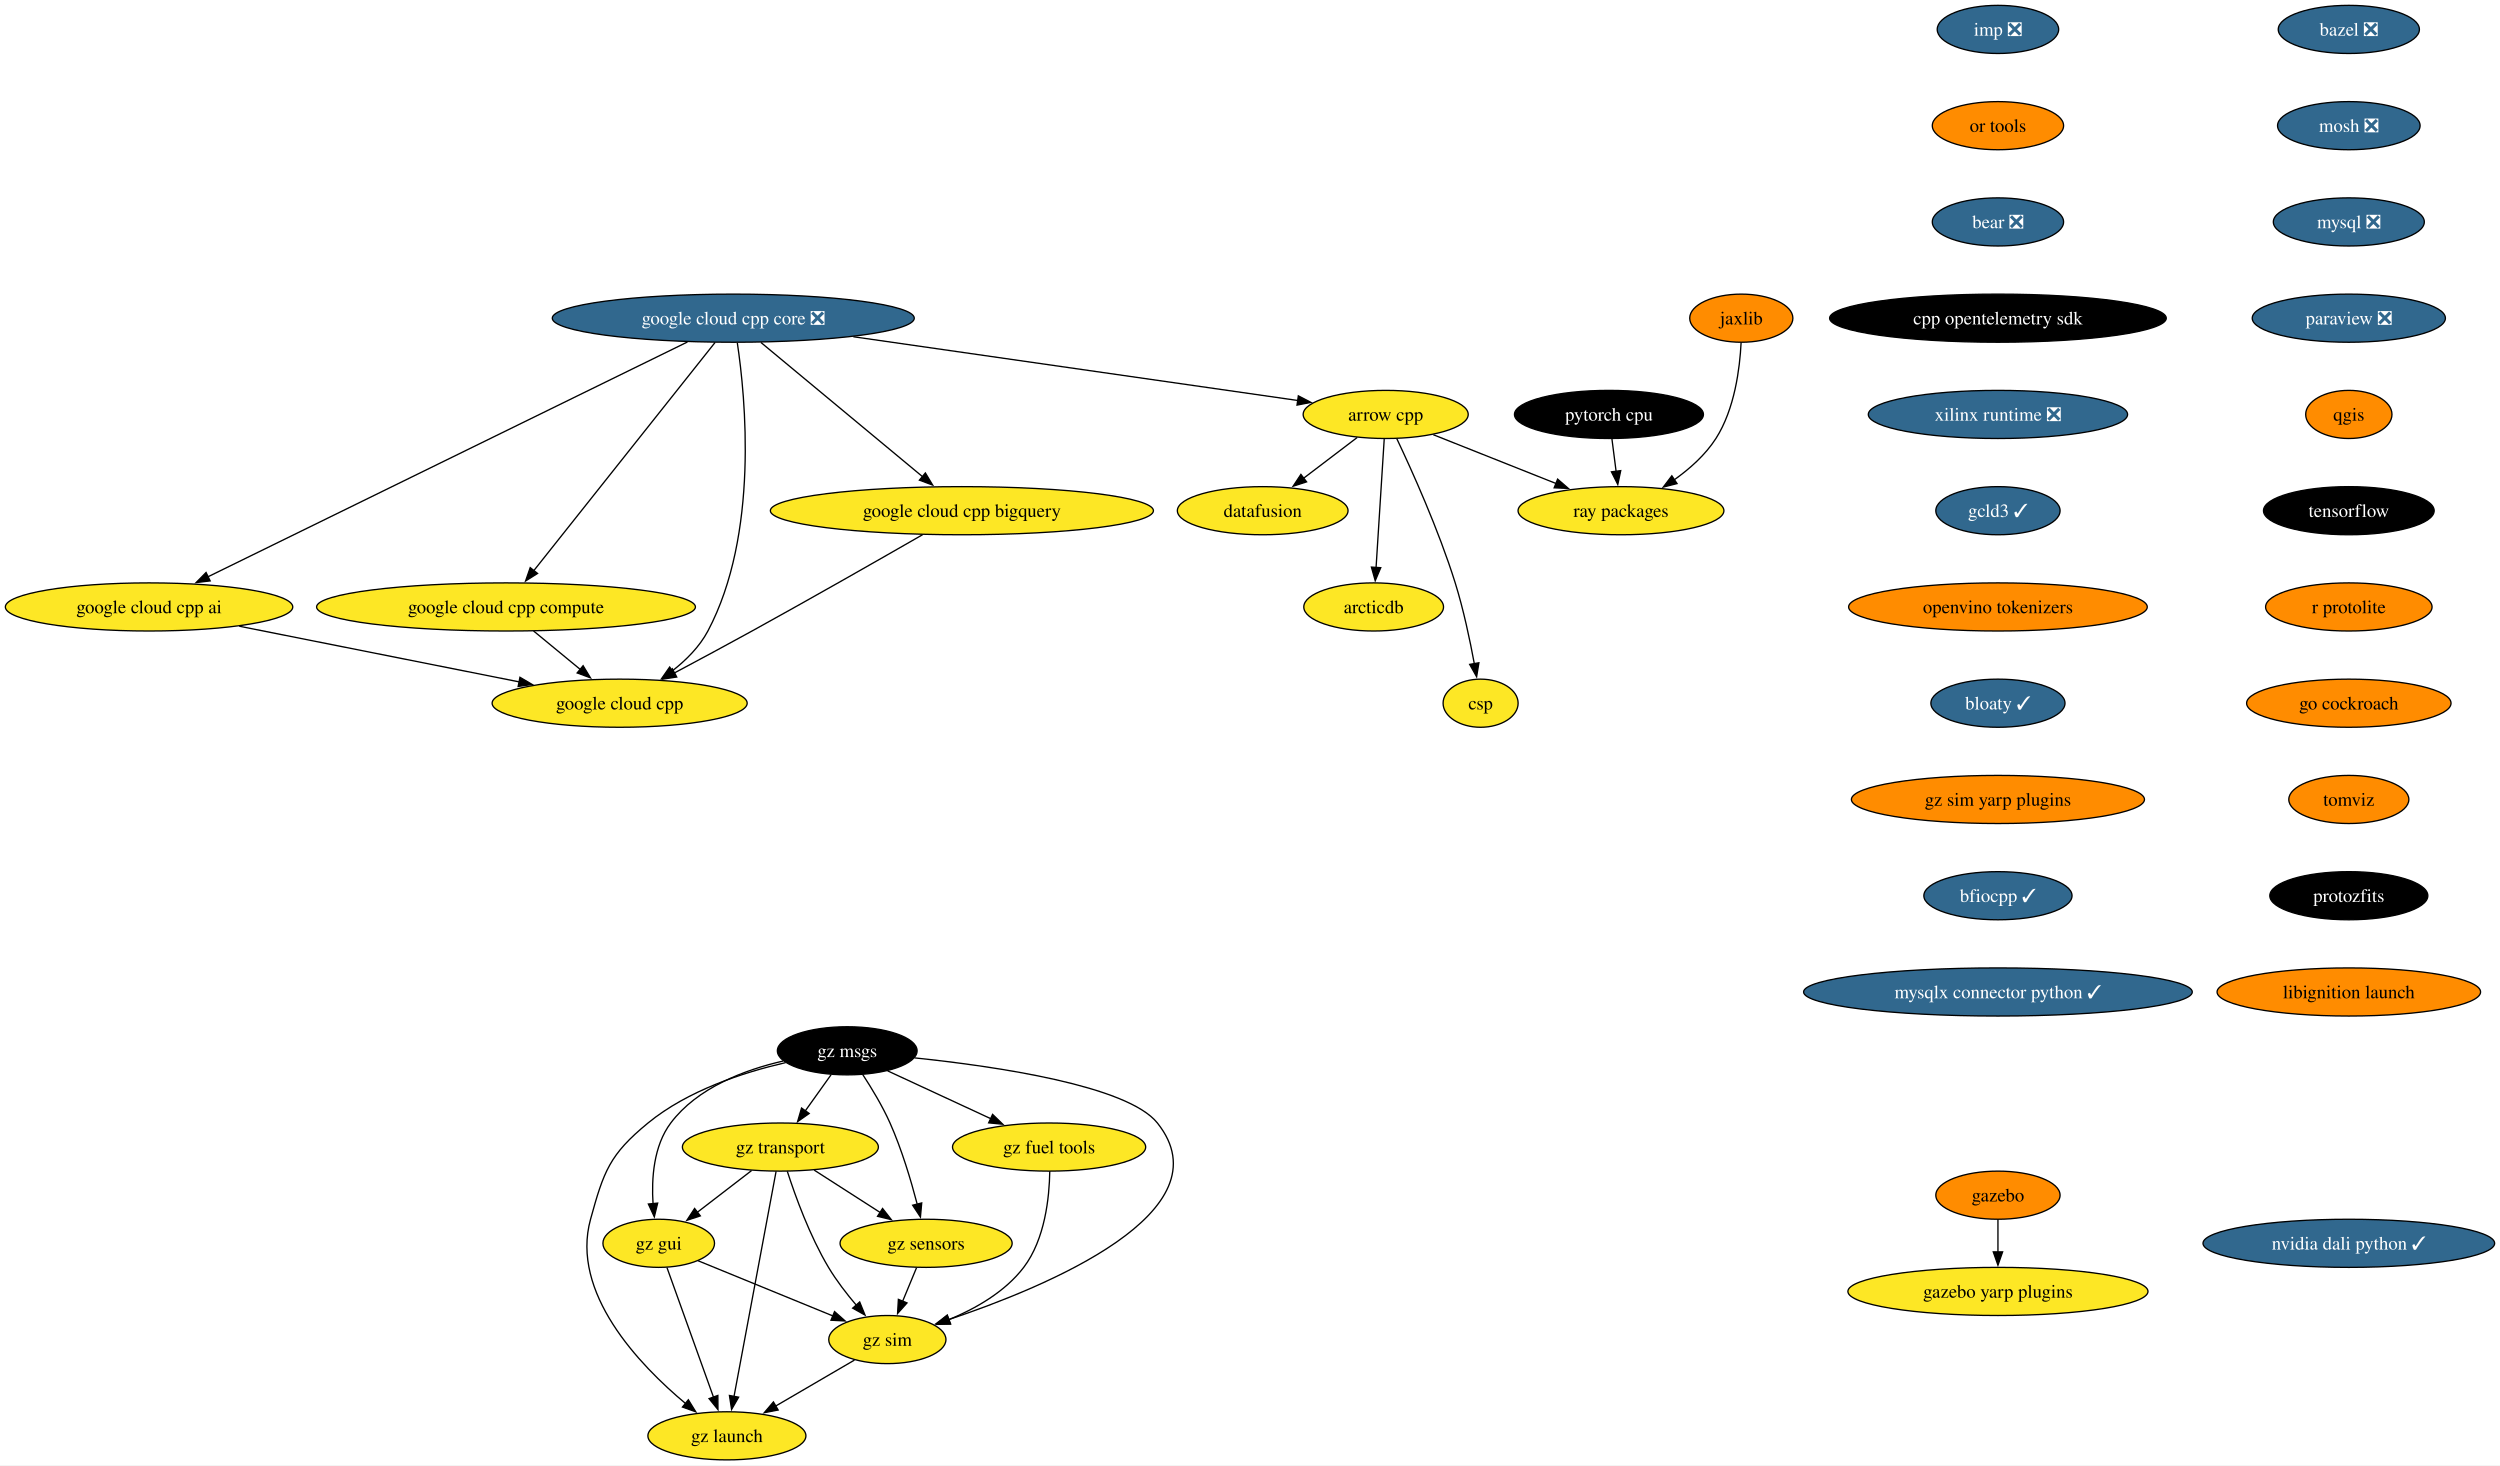
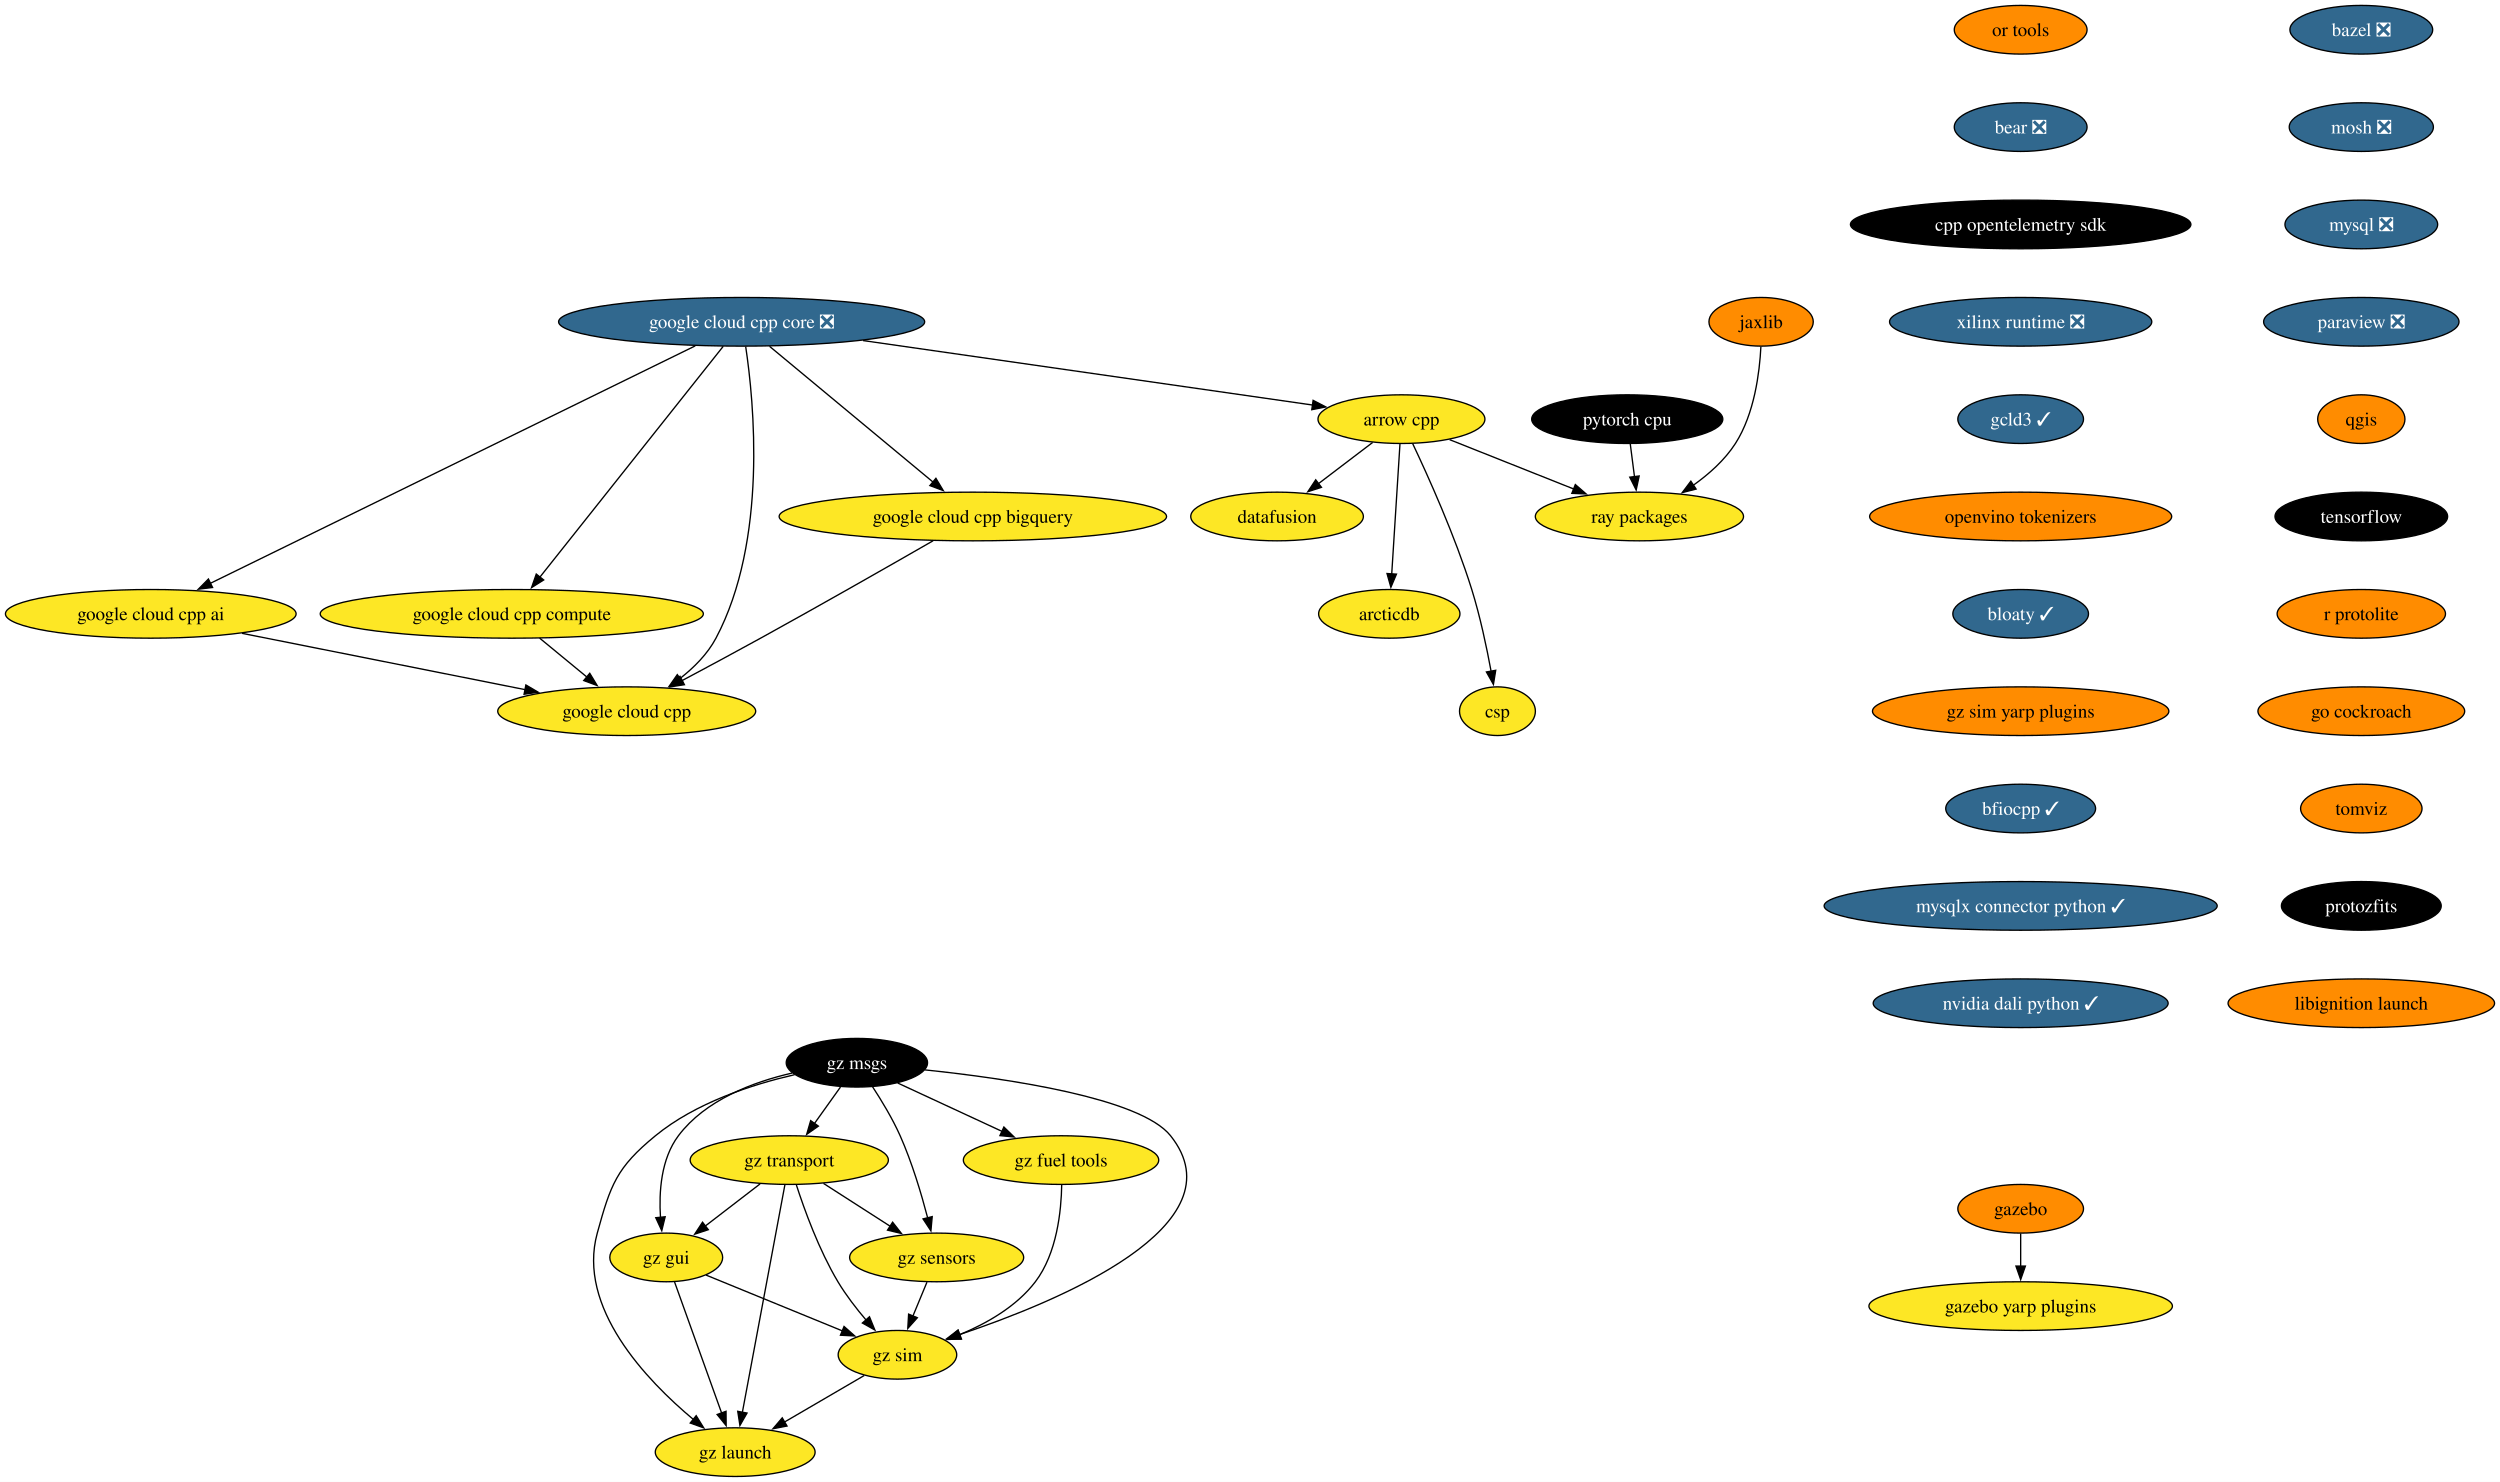
- <svg xmlns="http://www.w3.org/2000/svg" xmlns:xlink="http://www.w3.org/1999/xlink" width="1870pt" height="1096pt" viewBox="0.00 0.00 1870.01 1096.00">
+ <svg xmlns="http://www.w3.org/2000/svg" xmlns:xlink="http://www.w3.org/1999/xlink" width="1849pt" height="1096pt" viewBox="0.00 0.00 1848.97 1096.00">
  <g id="graph0" class="graph" transform="scale(1 1) rotate(0) translate(4 1092)">
-     <polygon fill="white" stroke="none" points="-4,4 -4,-1092 1866.01,-1092 1866.01,4 -4,4" />
+     <polygon fill="white" stroke="none" points="-4,4 -4,-1092 1844.97,-1092 1844.97,4 -4,4" />
    <g id="node1" class="node">
      <g id="a_node1">
        <a xlink:href="https://github.com/conda-forge/arrow-cpp-feedstock" xlink:title="arrow cpp">
          <ellipse fill="#fde725" stroke="black" cx="1032.5" cy="-782" rx="61.73" ry="18" />
          <text text-anchor="middle" x="1032.5" y="-777.33" font-family="Times,serif" font-size="14.00">arrow cpp</text>
        </a>
      </g>
    </g>
    <g id="node2" class="node">
      <g id="a_node2">
        <a xlink:href="https://github.com/conda-forge/ray-packages-feedstock" xlink:title="ray packages">
          <ellipse fill="#fde725" stroke="black" cx="1208.5" cy="-710" rx="76.99" ry="18" />
          <text text-anchor="middle" x="1208.5" y="-705.33" font-family="Times,serif" font-size="14.00">ray packages</text>
        </a>
      </g>
    </g>
    <g id="edge1" class="edge">
      <path fill="none" stroke="black" d="M1068.12,-766.83C1094.6,-756.3 1131.03,-741.81 1160.14,-730.24" />
      <polygon fill="black" stroke="black" points="1161.1,-733.62 1169.1,-726.67 1158.51,-727.12 1161.1,-733.62" />
    </g>
    <g id="node3" class="node">
      <g id="a_node3">
        <a xlink:href="https://github.com/conda-forge/datafusion-feedstock" xlink:title="datafusion">
          <ellipse fill="#fde725" stroke="black" cx="940.5" cy="-710" rx="63.84" ry="18" />
          <text text-anchor="middle" x="940.5" y="-705.33" font-family="Times,serif" font-size="14.00">datafusion</text>
        </a>
      </g>
    </g>
    <g id="edge2" class="edge">
      <path fill="none" stroke="black" d="M1011.17,-764.76C999.29,-755.73 984.3,-744.33 971.19,-734.35" />
      <polygon fill="black" stroke="black" points="973.33,-731.58 963.25,-728.31 969.09,-737.15 973.33,-731.58" />
    </g>
    <g id="node4" class="node">
      <g id="a_node4">
        <a xlink:href="https://github.com/conda-forge/arcticdb-feedstock" xlink:title="arcticdb">
          <ellipse fill="#fde725" stroke="black" cx="1023.5" cy="-638" rx="52.26" ry="18" />
          <text text-anchor="middle" x="1023.5" y="-633.33" font-family="Times,serif" font-size="14.00">arcticdb</text>
        </a>
      </g>
    </g>
    <g id="edge3" class="edge">
      <path fill="none" stroke="black" d="M1031.4,-763.59C1029.88,-739.61 1027.12,-696.14 1025.3,-667.42" />
      <polygon fill="black" stroke="black" points="1028.81,-667.38 1024.68,-657.62 1021.82,-667.82 1028.81,-667.38" />
    </g>
    <g id="node5" class="node">
      <g id="a_node5">
        <a xlink:href="https://github.com/conda-forge/csp-feedstock" xlink:title="csp">
          <ellipse fill="#fde725" stroke="black" cx="1103.5" cy="-566" rx="28.06" ry="18" />
          <text text-anchor="middle" x="1103.5" y="-561.33" font-family="Times,serif" font-size="14.00">csp</text>
        </a>
      </g>
    </g>
    <g id="edge4" class="edge">
      <path fill="none" stroke="black" d="M1040.76,-763.98C1052,-740.27 1072.12,-695.72 1084.5,-656 1090.69,-636.15 1095.54,-613.18 1098.79,-595.55" />
      <polygon fill="black" stroke="black" points="1102.22,-596.25 1100.52,-585.79 1095.33,-595.03 1102.22,-596.25" />
    </g>
    <g id="node6" class="node">
      <g id="a_node6">
        <a xlink:href="https://github.com/conda-forge/bazel-feedstock/pull/247" xlink:title="bazel ❎">
-           <ellipse fill="#31688e" stroke="black" cx="1752.93" cy="-1070" rx="52.79" ry="18" />
-           <text text-anchor="middle" x="1752.93" y="-1065.33" font-family="Times,serif" font-size="14.00" fill="white">bazel ❎</text>
+           <ellipse fill="#31688e" stroke="black" cx="1742.41" cy="-1070" rx="52.79" ry="18" />
+           <text text-anchor="middle" x="1742.41" y="-1065.33" font-family="Times,serif" font-size="14.00" fill="white">bazel ❎</text>
        </a>
      </g>
    </g>
    <g id="node7" class="node">
      <g id="a_node7">
        <a xlink:href="https://github.com/conda-forge/mosh-feedstock/pull/41" xlink:title="mosh ❎">
-           <ellipse fill="#31688e" stroke="black" cx="1752.93" cy="-998" rx="53.31" ry="18" />
-           <text text-anchor="middle" x="1752.93" y="-993.33" font-family="Times,serif" font-size="14.00" fill="white">mosh ❎</text>
+           <ellipse fill="#31688e" stroke="black" cx="1742.41" cy="-998" rx="53.31" ry="18" />
+           <text text-anchor="middle" x="1742.41" y="-993.33" font-family="Times,serif" font-size="14.00" fill="white">mosh ❎</text>
        </a>
      </g>
    </g>
    <g id="node8" class="node">
      <g id="a_node8">
        <a xlink:href="https://github.com/conda-forge/mysql-feedstock/pull/104" xlink:title="mysql ❎">
-           <ellipse fill="#31688e" stroke="black" cx="1752.93" cy="-926" rx="56.47" ry="18" />
-           <text text-anchor="middle" x="1752.93" y="-921.33" font-family="Times,serif" font-size="14.00" fill="white">mysql ❎</text>
+           <ellipse fill="#31688e" stroke="black" cx="1742.41" cy="-926" rx="56.47" ry="18" />
+           <text text-anchor="middle" x="1742.41" y="-921.33" font-family="Times,serif" font-size="14.00" fill="white">mysql ❎</text>
        </a>
      </g>
    </g>
    <g id="node9" class="node">
      <g id="a_node9">
        <a xlink:href="https://github.com/conda-forge/paraview-feedstock/pull/260" xlink:title="paraview ❎">
-           <ellipse fill="#31688e" stroke="black" cx="1752.93" cy="-854" rx="72.25" ry="18" />
-           <text text-anchor="middle" x="1752.93" y="-849.33" font-family="Times,serif" font-size="14.00" fill="white">paraview ❎</text>
+           <ellipse fill="#31688e" stroke="black" cx="1742.41" cy="-854" rx="72.25" ry="18" />
+           <text text-anchor="middle" x="1742.41" y="-849.33" font-family="Times,serif" font-size="14.00" fill="white">paraview ❎</text>
        </a>
      </g>
    </g>
    <g id="node10" class="node">
      <g id="a_node10">
        <a xlink:href="https://github.com/conda-forge/qgis-feedstock" xlink:title="qgis">
-           <ellipse fill="#ff8c00" stroke="black" cx="1752.93" cy="-782" rx="32.27" ry="18" />
-           <text text-anchor="middle" x="1752.93" y="-777.33" font-family="Times,serif" font-size="14.00">qgis</text>
+           <ellipse fill="#ff8c00" stroke="black" cx="1742.41" cy="-782" rx="32.27" ry="18" />
+           <text text-anchor="middle" x="1742.41" y="-777.33" font-family="Times,serif" font-size="14.00">qgis</text>
        </a>
      </g>
    </g>
    <g id="node11" class="node">
      <g id="a_node11">
        <a xlink:href="https://github.com/conda-forge/tensorflow-feedstock" xlink:title="tensorflow">
-           <ellipse fill="#000000" stroke="black" cx="1752.93" cy="-710" rx="63.84" ry="18" />
-           <text text-anchor="middle" x="1752.93" y="-705.33" font-family="Times,serif" font-size="14.00" fill="white">tensorflow</text>
+           <ellipse fill="#000000" stroke="black" cx="1742.41" cy="-710" rx="63.84" ry="18" />
+           <text text-anchor="middle" x="1742.41" y="-705.33" font-family="Times,serif" font-size="14.00" fill="white">tensorflow</text>
        </a>
      </g>
    </g>
    <g id="node12" class="node">
      <g id="a_node12">
        <a xlink:href="https://github.com/conda-forge/r-protolite-feedstock" xlink:title="r protolite">
-           <ellipse fill="#ff8c00" stroke="black" cx="1752.93" cy="-638" rx="62.26" ry="18" />
-           <text text-anchor="middle" x="1752.93" y="-633.33" font-family="Times,serif" font-size="14.00">r protolite</text>
+           <ellipse fill="#ff8c00" stroke="black" cx="1742.41" cy="-638" rx="62.26" ry="18" />
+           <text text-anchor="middle" x="1742.41" y="-633.33" font-family="Times,serif" font-size="14.00">r protolite</text>
        </a>
      </g>
    </g>
    <g id="node13" class="node">
      <g id="a_node13">
        <a xlink:href="https://github.com/conda-forge/go-cockroach-feedstock" xlink:title="go cockroach">
-           <ellipse fill="#ff8c00" stroke="black" cx="1752.93" cy="-566" rx="76.46" ry="18" />
-           <text text-anchor="middle" x="1752.93" y="-561.33" font-family="Times,serif" font-size="14.00">go cockroach</text>
+           <ellipse fill="#ff8c00" stroke="black" cx="1742.41" cy="-566" rx="76.46" ry="18" />
+           <text text-anchor="middle" x="1742.41" y="-561.33" font-family="Times,serif" font-size="14.00">go cockroach</text>
        </a>
      </g>
    </g>
    <g id="node19" class="node">
      <g id="a_node19">
        <a xlink:href="https://github.com/conda-forge/tomviz-feedstock" xlink:title="tomviz">
-           <ellipse fill="#ff8c00" stroke="black" cx="1752.93" cy="-494" rx="44.9" ry="18" />
-           <text text-anchor="middle" x="1752.93" y="-489.32" font-family="Times,serif" font-size="14.00">tomviz</text>
+           <ellipse fill="#ff8c00" stroke="black" cx="1742.41" cy="-494" rx="44.9" ry="18" />
+           <text text-anchor="middle" x="1742.41" y="-489.32" font-family="Times,serif" font-size="14.00">tomviz</text>
        </a>
      </g>
    </g>
    <g id="node14" class="node">
      <g id="a_node14">
        <a xlink:href="https://github.com/conda-forge/pytorch-cpu-feedstock" xlink:title="pytorch cpu">
          <ellipse fill="#000000" stroke="black" cx="1199.5" cy="-782" rx="70.68" ry="18" />
          <text text-anchor="middle" x="1199.5" y="-777.33" font-family="Times,serif" font-size="14.00" fill="white">pytorch cpu</text>
        </a>
      </g>
    </g>
    <g id="edge12" class="edge">
      <path fill="none" stroke="black" d="M1201.73,-763.7C1202.68,-756.32 1203.81,-747.52 1204.87,-739.25" />
      <polygon fill="black" stroke="black" points="1208.31,-739.97 1206.11,-729.61 1201.36,-739.08 1208.31,-739.97" />
    </g>
    <g id="node15" class="node">
      <g id="a_node15">
        <a xlink:href="https://github.com/conda-forge/jaxlib-feedstock" xlink:title="jaxlib">
          <ellipse fill="#ff8c00" stroke="black" cx="1298.5" cy="-854" rx="38.58" ry="18" />
          <text text-anchor="middle" x="1298.5" y="-849.33" font-family="Times,serif" font-size="14.00">jaxlib</text>
        </a>
      </g>
    </g>
    <g id="edge13" class="edge">
      <path fill="none" stroke="black" d="M1298.34,-835.58C1297.4,-816.58 1293.57,-785.95 1279.5,-764 1271.64,-751.74 1259.89,-741.3 1248.19,-733" />
      <polygon fill="black" stroke="black" points="1250.42,-730.29 1240.15,-727.66 1246.54,-736.11 1250.42,-730.29" />
    </g>
    <g id="node16" class="node">
      <g id="a_node16">
        <a xlink:href="https://github.com/conda-forge/gazebo-feedstock" xlink:title="gazebo">
          <ellipse fill="#ff8c00" stroke="black" cx="1490.47" cy="-198" rx="46.47" ry="18" />
          <text text-anchor="middle" x="1490.47" y="-193.32" font-family="Times,serif" font-size="14.00">gazebo</text>
        </a>
      </g>
    </g>
    <g id="node17" class="node">
      <g id="a_node17">
        <a xlink:href="https://github.com/conda-forge/gazebo-yarp-plugins-feedstock" xlink:title="gazebo yarp plugins">
          <ellipse fill="#fde725" stroke="black" cx="1490.47" cy="-126" rx="112.24" ry="18" />
          <text text-anchor="middle" x="1490.47" y="-121.33" font-family="Times,serif" font-size="14.00">gazebo yarp plugins</text>
        </a>
      </g>
    </g>
    <g id="edge14" class="edge">
      <path fill="none" stroke="black" d="M1490.47,-179.7C1490.47,-172.41 1490.47,-163.73 1490.47,-155.54" />
      <polygon fill="black" stroke="black" points="1493.97,-155.62 1490.47,-145.62 1486.97,-155.62 1493.97,-155.62" />
    </g>
    <g id="node18" class="node">
      <g id="a_node18">
        <a xlink:href="https://github.com/conda-forge/google-cloud-cpp-feedstock" xlink:title="google cloud cpp">
          <ellipse fill="#fde725" stroke="black" cx="459.5" cy="-566" rx="95.4" ry="18" />
          <text text-anchor="middle" x="459.5" y="-561.33" font-family="Times,serif" font-size="14.00">google cloud cpp</text>
        </a>
      </g>
    </g>
    <g id="node20" class="node">
      <g id="a_node20">
        <a xlink:href="https://github.com/conda-forge/protozfits-feedstock" xlink:title="protozfits">
-           <ellipse fill="#000000" stroke="black" cx="1752.93" cy="-422" rx="59.1" ry="18" />
-           <text text-anchor="middle" x="1752.93" y="-417.32" font-family="Times,serif" font-size="14.00" fill="white">protozfits</text>
+           <ellipse fill="#000000" stroke="black" cx="1742.41" cy="-422" rx="59.1" ry="18" />
+           <text text-anchor="middle" x="1742.41" y="-417.32" font-family="Times,serif" font-size="14.00" fill="white">protozfits</text>
        </a>
      </g>
    </g>
    <g id="node21" class="node">
      <g id="a_node21">
        <a xlink:href="https://github.com/conda-forge/libignition-launch-feedstock" xlink:title="libignition launch">
-           <ellipse fill="#ff8c00" stroke="black" cx="1752.93" cy="-350" rx="98.56" ry="18" />
-           <text text-anchor="middle" x="1752.93" y="-345.32" font-family="Times,serif" font-size="14.00">libignition launch</text>
+           <ellipse fill="#ff8c00" stroke="black" cx="1742.41" cy="-350" rx="98.56" ry="18" />
+           <text text-anchor="middle" x="1742.41" y="-345.32" font-family="Times,serif" font-size="14.00">libignition launch</text>
        </a>
      </g>
    </g>
    <g id="node22" class="node">
      <g id="a_node22">
-         <a xlink:href="https://github.com/conda-forge/imp-feedstock/pull/55" xlink:title="imp ❎">
-           <ellipse fill="#31688e" stroke="black" cx="1490.47" cy="-1070" rx="45.42" ry="18" />
-           <text text-anchor="middle" x="1490.47" y="-1065.33" font-family="Times,serif" font-size="14.00" fill="white">imp ❎</text>
+         <a xlink:href="https://github.com/conda-forge/or-tools-feedstock" xlink:title="or tools">
+           <ellipse fill="#ff8c00" stroke="black" cx="1490.47" cy="-1070" rx="49.1" ry="18" />
+           <text text-anchor="middle" x="1490.47" y="-1065.33" font-family="Times,serif" font-size="14.00">or tools</text>
        </a>
      </g>
    </g>
    <g id="node23" class="node">
      <g id="a_node23">
-         <a xlink:href="https://github.com/conda-forge/or-tools-feedstock" xlink:title="or tools">
-           <ellipse fill="#ff8c00" stroke="black" cx="1490.47" cy="-998" rx="49.1" ry="18" />
-           <text text-anchor="middle" x="1490.47" y="-993.33" font-family="Times,serif" font-size="14.00">or tools</text>
+         <a xlink:href="https://github.com/conda-forge/bear-feedstock/pull/52" xlink:title="bear ❎">
+           <ellipse fill="#31688e" stroke="black" cx="1490.47" cy="-998" rx="49.1" ry="18" />
+           <text text-anchor="middle" x="1490.47" y="-993.33" font-family="Times,serif" font-size="14.00" fill="white">bear ❎</text>
        </a>
      </g>
    </g>
    <g id="node24" class="node">
      <g id="a_node24">
-         <a xlink:href="https://github.com/conda-forge/bear-feedstock/pull/52" xlink:title="bear ❎">
-           <ellipse fill="#31688e" stroke="black" cx="1490.47" cy="-926" rx="49.1" ry="18" />
-           <text text-anchor="middle" x="1490.47" y="-921.33" font-family="Times,serif" font-size="14.00" fill="white">bear ❎</text>
+         <a xlink:href="https://github.com/conda-forge/cpp-opentelemetry-sdk-feedstock" xlink:title="cpp opentelemetry sdk">
+           <ellipse fill="#000000" stroke="black" cx="1490.47" cy="-926" rx="125.92" ry="18" />
+           <text text-anchor="middle" x="1490.47" y="-921.33" font-family="Times,serif" font-size="14.00" fill="white">cpp opentelemetry sdk</text>
        </a>
      </g>
    </g>
    <g id="node25" class="node">
      <g id="a_node25">
-         <a xlink:href="https://github.com/conda-forge/cpp-opentelemetry-sdk-feedstock" xlink:title="cpp opentelemetry sdk">
-           <ellipse fill="#000000" stroke="black" cx="1490.47" cy="-854" rx="125.92" ry="18" />
-           <text text-anchor="middle" x="1490.47" y="-849.33" font-family="Times,serif" font-size="14.00" fill="white">cpp opentelemetry sdk</text>
+         <a xlink:href="https://github.com/conda-forge/xilinx-runtime-feedstock/pull/38" xlink:title="xilinx runtime ❎">
+           <ellipse fill="#31688e" stroke="black" cx="1490.47" cy="-854" rx="96.98" ry="18" />
+           <text text-anchor="middle" x="1490.47" y="-849.33" font-family="Times,serif" font-size="14.00" fill="white">xilinx runtime ❎</text>
        </a>
      </g>
    </g>
    <g id="node26" class="node">
      <g id="a_node26">
-         <a xlink:href="https://github.com/conda-forge/xilinx-runtime-feedstock/pull/38" xlink:title="xilinx runtime ❎">
-           <ellipse fill="#31688e" stroke="black" cx="1490.47" cy="-782" rx="96.98" ry="18" />
-           <text text-anchor="middle" x="1490.47" y="-777.33" font-family="Times,serif" font-size="14.00" fill="white">xilinx runtime ❎</text>
+         <a xlink:href="https://github.com/conda-forge/gcld3-feedstock/pull/14" xlink:title="gcld3 ✓">
+           <ellipse fill="#31688e" stroke="black" cx="1490.47" cy="-782" rx="46.47" ry="18" />
+           <text text-anchor="middle" x="1490.47" y="-777.33" font-family="Times,serif" font-size="14.00" fill="white">gcld3 ✓</text>
+         </a>
+       </g>
+     </g>
+     <g id="node34" class="node">
+       <g id="a_node34">
+         <a xlink:href="https://github.com/conda-forge/openvino-tokenizers-feedstock" xlink:title="openvino tokenizers">
+           <ellipse fill="#ff8c00" stroke="black" cx="1490.47" cy="-710" rx="111.71" ry="18" />
+           <text text-anchor="middle" x="1490.47" y="-705.33" font-family="Times,serif" font-size="14.00">openvino tokenizers</text>
        </a>
      </g>
    </g>
    <g id="node27" class="node">
      <g id="a_node27">
-         <a xlink:href="https://github.com/conda-forge/gcld3-feedstock/pull/14" xlink:title="gcld3 ✓">
-           <ellipse fill="#31688e" stroke="black" cx="1490.47" cy="-710" rx="46.47" ry="18" />
-           <text text-anchor="middle" x="1490.47" y="-705.33" font-family="Times,serif" font-size="14.00" fill="white">gcld3 ✓</text>
-         </a>
-       </g>
-     </g>
-     <g id="node35" class="node">
-       <g id="a_node35">
-         <a xlink:href="https://github.com/conda-forge/openvino-tokenizers-feedstock" xlink:title="openvino tokenizers">
-           <ellipse fill="#ff8c00" stroke="black" cx="1490.47" cy="-638" rx="111.71" ry="18" />
-           <text text-anchor="middle" x="1490.47" y="-633.33" font-family="Times,serif" font-size="14.00">openvino tokenizers</text>
-         </a>
-       </g>
-     </g>
-     <g id="node28" class="node">
-       <g id="a_node28">
        <a xlink:href="https://github.com/conda-forge/gz-msgs-feedstock" xlink:title="gz msgs">
          <ellipse fill="#000000" stroke="black" cx="629.73" cy="-306" rx="52.26" ry="18" />
          <text text-anchor="middle" x="629.73" y="-301.32" font-family="Times,serif" font-size="14.00" fill="white">gz msgs</text>
        </a>
      </g>
    </g>
-     <g id="node29" class="node">
-       <g id="a_node29">
+     <g id="node28" class="node">
+       <g id="a_node28">
        <a xlink:href="https://github.com/conda-forge/gz-transport-feedstock" xlink:title="gz transport">
          <ellipse fill="#fde725" stroke="black" cx="579.73" cy="-234" rx="73.3" ry="18" />
          <text text-anchor="middle" x="579.73" y="-229.32" font-family="Times,serif" font-size="14.00">gz transport</text>
        </a>
      </g>
    </g>
-     <g id="edge23" class="edge">
+     <g id="edge22" class="edge">
      <path fill="none" stroke="black" d="M617.62,-288.05C611.85,-279.97 604.81,-270.12 598.38,-261.11" />
      <polygon fill="black" stroke="black" points="601.26,-259.12 592.6,-253.02 595.56,-263.19 601.26,-259.12" />
    </g>
-     <g id="node30" class="node">
-       <g id="a_node30">
+     <g id="node29" class="node">
+       <g id="a_node29">
        <a xlink:href="https://github.com/conda-forge/gz-fuel-tools-feedstock" xlink:title="gz fuel tools">
          <ellipse fill="#fde725" stroke="black" cx="780.73" cy="-234" rx="72.25" ry="18" />
          <text text-anchor="middle" x="780.73" y="-229.32" font-family="Times,serif" font-size="14.00">gz fuel tools</text>
        </a>
      </g>
    </g>
-     <g id="edge24" class="edge">
+     <g id="edge23" class="edge">
      <path fill="none" stroke="black" d="M659.92,-291C682.06,-280.74 712.45,-266.65 737.21,-255.17" />
      <polygon fill="black" stroke="black" points="738.46,-258.45 746.06,-251.07 735.52,-252.1 738.46,-258.45" />
    </g>
-     <g id="node31" class="node">
-       <g id="a_node31">
+     <g id="node30" class="node">
+       <g id="a_node30">
        <a xlink:href="https://github.com/conda-forge/gz-gui-feedstock" xlink:title="gz gui">
          <ellipse fill="#fde725" stroke="black" cx="488.73" cy="-162" rx="41.74" ry="18" />
          <text text-anchor="middle" x="488.73" y="-157.32" font-family="Times,serif" font-size="14.00">gz gui</text>
        </a>
      </g>
    </g>
-     <g id="edge25" class="edge">
+     <g id="edge24" class="edge">
      <path fill="none" stroke="black" d="M581.92,-298.38C552.85,-291.73 517.62,-278.45 497.73,-252 484.88,-234.92 483.24,-210.47 484.48,-191.53" />
      <polygon fill="black" stroke="black" points="487.94,-192.08 485.43,-181.78 480.98,-191.39 487.94,-192.08" />
    </g>
-     <g id="node32" class="node">
-       <g id="a_node32">
+     <g id="node31" class="node">
+       <g id="a_node31">
        <a xlink:href="https://github.com/conda-forge/gz-sensors-feedstock" xlink:title="gz sensors">
          <ellipse fill="#fde725" stroke="black" cx="688.73" cy="-162" rx="64.36" ry="18" />
          <text text-anchor="middle" x="688.73" y="-157.32" font-family="Times,serif" font-size="14.00">gz sensors</text>
        </a>
      </g>
    </g>
-     <g id="edge26" class="edge">
+     <g id="edge25" class="edge">
      <path fill="none" stroke="black" d="M641.22,-288.4C647.88,-278.23 656.04,-264.77 661.73,-252 670.47,-232.37 677.42,-209.1 682.07,-191.28" />
      <polygon fill="black" stroke="black" points="685.45,-192.2 684.49,-181.65 678.66,-190.5 685.45,-192.2" />
    </g>
-     <g id="node33" class="node">
-       <g id="a_node33">
+     <g id="node32" class="node">
+       <g id="a_node32">
        <a xlink:href="https://github.com/conda-forge/gz-sim-feedstock" xlink:title="gz sim">
          <ellipse fill="#fde725" stroke="black" cx="659.73" cy="-90" rx="43.84" ry="18" />
          <text text-anchor="middle" x="659.73" y="-85.33" font-family="Times,serif" font-size="14.00">gz sim</text>
        </a>
      </g>
    </g>
-     <g id="edge27" class="edge">
+     <g id="edge26" class="edge">
      <path fill="none" stroke="black" d="M680.05,-300.71C741.33,-294.32 839.45,-279.94 861.73,-252 914.49,-185.83 779.69,-129.72 705.18,-104.8" />
      <polygon fill="black" stroke="black" points="706.69,-101.61 696.1,-101.83 704.51,-108.27 706.69,-101.61" />
    </g>
-     <g id="node34" class="node">
-       <g id="a_node34">
+     <g id="node33" class="node">
+       <g id="a_node33">
        <a xlink:href="https://github.com/conda-forge/gz-launch-feedstock" xlink:title="gz launch">
          <ellipse fill="#fde725" stroke="black" cx="539.73" cy="-18" rx="59.1" ry="18" />
          <text text-anchor="middle" x="539.73" y="-13.32" font-family="Times,serif" font-size="14.00">gz launch</text>
        </a>
      </g>
    </g>
-     <g id="edge28" class="edge">
+     <g id="edge27" class="edge">
      <path fill="none" stroke="black" d="M583.64,-297.16C551.92,-289.85 510.34,-276.29 480.73,-252 451.91,-228.36 447.64,-215.93 437.73,-180 422.6,-125.16 473.8,-71.36 509.06,-41.94" />
      <polygon fill="black" stroke="black" points="510.88,-44.97 516.45,-35.95 506.48,-39.53 510.88,-44.97" />
    </g>
-     <g id="edge29" class="edge">
+     <g id="edge28" class="edge">
      <path fill="none" stroke="black" d="M558.16,-216.41C546.07,-207.11 530.81,-195.38 517.69,-185.28" />
      <polygon fill="black" stroke="black" points="519.84,-182.52 509.78,-179.2 515.57,-188.07 519.84,-182.52" />
    </g>
-     <g id="edge30" class="edge">
+     <g id="edge29" class="edge">
      <path fill="none" stroke="black" d="M605.01,-216.76C619.69,-207.33 638.4,-195.32 654.4,-185.04" />
      <polygon fill="black" stroke="black" points="656.16,-188.07 662.69,-179.72 652.38,-182.18 656.16,-188.07" />
    </g>
-     <g id="edge31" class="edge">
+     <g id="edge30" class="edge">
      <path fill="none" stroke="black" d="M584.9,-215.87C590.87,-197.39 601.7,-167.46 615.73,-144 621.65,-134.1 629.35,-124.13 636.66,-115.55" />
      <polygon fill="black" stroke="black" points="639.05,-118.13 643.04,-108.32 633.8,-113.5 639.05,-118.13" />
    </g>
-     <g id="edge32" class="edge">
+     <g id="edge31" class="edge">
      <path fill="none" stroke="black" d="M576.52,-215.85C569.66,-179.14 553.49,-92.66 545.06,-47.53" />
      <polygon fill="black" stroke="black" points="548.5,-46.91 543.23,-37.72 541.62,-48.19 548.5,-46.91" />
    </g>
-     <g id="edge33" class="edge">
+     <g id="edge32" class="edge">
      <path fill="none" stroke="black" d="M781.23,-215.82C780.93,-196.47 777.71,-164.99 761.73,-144 747.79,-125.7 725.72,-113.13 705.67,-104.85" />
      <polygon fill="black" stroke="black" points="707.11,-101.65 696.52,-101.33 704.6,-108.19 707.11,-101.65" />
    </g>
-     <g id="edge34" class="edge">
+     <g id="edge33" class="edge">
      <path fill="none" stroke="black" d="M518.12,-148.97C545.97,-137.57 588.03,-120.35 619.08,-107.64" />
      <polygon fill="black" stroke="black" points="620.24,-110.95 628.17,-103.92 617.58,-104.47 620.24,-110.95" />
    </g>
-     <g id="edge35" class="edge">
+     <g id="edge34" class="edge">
      <path fill="none" stroke="black" d="M494.88,-143.87C503.53,-119.78 519.4,-75.6 529.75,-46.77" />
      <polygon fill="black" stroke="black" points="532.96,-48.21 533.04,-37.61 526.37,-45.84 532.96,-48.21" />
    </g>
-     <g id="edge36" class="edge">
+     <g id="edge35" class="edge">
      <path fill="none" stroke="black" d="M681.56,-143.7C678.43,-136.15 674.69,-127.12 671.19,-118.68" />
      <polygon fill="black" stroke="black" points="674.45,-117.4 667.39,-109.5 667.99,-120.08 674.45,-117.4" />
    </g>
-     <g id="edge37" class="edge">
+     <g id="edge36" class="edge">
      <path fill="none" stroke="black" d="M635.15,-74.67C618.18,-64.77 595.32,-51.43 576.22,-40.29" />
      <polygon fill="black" stroke="black" points="578.06,-37.31 567.66,-35.29 574.53,-43.36 578.06,-37.31" />
    </g>
+     <g id="node35" class="node">
+       <g id="a_node35">
+         <a xlink:href="https://github.com/conda-forge/bloaty-feedstock/pull/5" xlink:title="bloaty ✓">
+           <ellipse fill="#31688e" stroke="black" cx="1490.47" cy="-638" rx="50.16" ry="18" />
+           <text text-anchor="middle" x="1490.47" y="-633.33" font-family="Times,serif" font-size="14.00" fill="white">bloaty ✓</text>
+         </a>
+       </g>
+     </g>
+     <g id="node40" class="node">
+       <g id="a_node40">
+         <a xlink:href="https://github.com/conda-forge/gz-sim-yarp-plugins-feedstock" xlink:title="gz sim yarp plugins">
+           <ellipse fill="#ff8c00" stroke="black" cx="1490.47" cy="-566" rx="109.61" ry="18" />
+           <text text-anchor="middle" x="1490.47" y="-561.33" font-family="Times,serif" font-size="14.00">gz sim yarp plugins</text>
+         </a>
+       </g>
+     </g>
    <g id="node36" class="node">
      <g id="a_node36">
-         <a xlink:href="https://github.com/conda-forge/bloaty-feedstock/pull/5" xlink:title="bloaty ✓">
-           <ellipse fill="#31688e" stroke="black" cx="1490.47" cy="-566" rx="50.16" ry="18" />
-           <text text-anchor="middle" x="1490.47" y="-561.33" font-family="Times,serif" font-size="14.00" fill="white">bloaty ✓</text>
-         </a>
-       </g>
-     </g>
-     <g id="node41" class="node">
-       <g id="a_node41">
-         <a xlink:href="https://github.com/conda-forge/gz-sim-yarp-plugins-feedstock" xlink:title="gz sim yarp plugins">
-           <ellipse fill="#ff8c00" stroke="black" cx="1490.47" cy="-494" rx="109.61" ry="18" />
-           <text text-anchor="middle" x="1490.47" y="-489.32" font-family="Times,serif" font-size="14.00">gz sim yarp plugins</text>
-         </a>
-       </g>
-     </g>
-     <g id="node37" class="node">
-       <g id="a_node37">
        <a xlink:href="https://github.com/conda-forge/google-cloud-cpp-core-feedstock/pull/25" xlink:title="google cloud cpp core ❎">
          <ellipse fill="#31688e" stroke="black" cx="544.5" cy="-854" rx="135.39" ry="18" />
          <text text-anchor="middle" x="544.5" y="-849.33" font-family="Times,serif" font-size="14.00" fill="white">google cloud cpp core ❎</text>
        </a>
      </g>
    </g>
-     <g id="edge40" class="edge">
+     <g id="edge39" class="edge">
      <path fill="none" stroke="black" d="M634.29,-840.12C730.59,-826.31 881.17,-804.71 966.92,-792.41" />
      <polygon fill="black" stroke="black" points="967.17,-795.91 976.57,-791.02 966.17,-788.98 967.17,-795.91" />
    </g>
-     <g id="edge41" class="edge">
+     <g id="edge40" class="edge">
      <path fill="none" stroke="black" d="M547.5,-835.64C553.59,-795.11 563.83,-692.24 525.5,-620 519.27,-608.25 509.2,-598.19 498.78,-590.08" />
      <polygon fill="black" stroke="black" points="501,-587.37 490.85,-584.36 496.91,-593.05 501,-587.37" />
    </g>
-     <g id="node38" class="node">
-       <g id="a_node38">
+     <g id="node37" class="node">
+       <g id="a_node37">
        <a xlink:href="https://github.com/conda-forge/google-cloud-cpp-compute-feedstock" xlink:title="google cloud cpp compute">
          <ellipse fill="#fde725" stroke="black" cx="374.5" cy="-638" rx="141.7" ry="18" />
          <text text-anchor="middle" x="374.5" y="-633.33" font-family="Times,serif" font-size="14.00">google cloud cpp compute</text>
        </a>
      </g>
    </g>
-     <g id="edge42" class="edge">
+     <g id="edge41" class="edge">
      <path fill="none" stroke="black" d="M530.88,-835.85C501.16,-798.44 430.37,-709.32 395.14,-664.98" />
      <polygon fill="black" stroke="black" points="398.09,-663.07 389.13,-657.42 392.61,-667.42 398.09,-663.07" />
    </g>
-     <g id="node39" class="node">
-       <g id="a_node39">
+     <g id="node38" class="node">
+       <g id="a_node38">
        <a xlink:href="https://github.com/conda-forge/google-cloud-cpp-bigquery-feedstock" xlink:title="google cloud cpp bigquery">
          <ellipse fill="#fde725" stroke="black" cx="715.5" cy="-710" rx="143.28" ry="18" />
          <text text-anchor="middle" x="715.5" y="-705.33" font-family="Times,serif" font-size="14.00">google cloud cpp bigquery</text>
        </a>
      </g>
    </g>
-     <g id="edge43" class="edge">
+     <g id="edge42" class="edge">
      <path fill="none" stroke="black" d="M565.13,-835.87C595.3,-810.82 651.62,-764.05 686.11,-735.41" />
      <polygon fill="black" stroke="black" points="688.18,-738.24 693.64,-729.16 683.71,-732.85 688.18,-738.24" />
    </g>
-     <g id="node40" class="node">
-       <g id="a_node40">
+     <g id="node39" class="node">
+       <g id="a_node39">
        <a xlink:href="https://github.com/conda-forge/google-cloud-cpp-ai-feedstock" xlink:title="google cloud cpp ai">
          <ellipse fill="#fde725" stroke="black" cx="107.5" cy="-638" rx="107.5" ry="18" />
          <text text-anchor="middle" x="107.5" y="-633.33" font-family="Times,serif" font-size="14.00">google cloud cpp ai</text>
        </a>
      </g>
    </g>
-     <g id="edge44" class="edge">
+     <g id="edge43" class="edge">
      <path fill="none" stroke="black" d="M510.21,-836.21C431.62,-797.72 238.54,-703.17 151.42,-660.51" />
      <polygon fill="black" stroke="black" points="153.21,-657.49 142.69,-656.23 150.13,-663.77 153.21,-657.49" />
    </g>
-     <g id="edge45" class="edge">
+     <g id="edge44" class="edge">
      <path fill="none" stroke="black" d="M395.08,-620.05C405.55,-611.43 418.46,-600.8 429.97,-591.32" />
      <polygon fill="black" stroke="black" points="432.16,-594.05 437.65,-584.99 427.71,-588.65 432.16,-594.05" />
    </g>
-     <g id="edge46" class="edge">
+     <g id="edge45" class="edge">
      <path fill="none" stroke="black" d="M686.11,-692.06C654.65,-673.99 603.23,-644.65 558.5,-620 539.52,-609.54 518.35,-598.17 500.48,-588.65" />
      <polygon fill="black" stroke="black" points="502.19,-585.59 491.71,-583.99 498.9,-591.78 502.19,-585.59" />
    </g>
-     <g id="edge47" class="edge">
+     <g id="edge46" class="edge">
      <path fill="none" stroke="black" d="M174.96,-623.59C234.81,-611.68 322.15,-594.31 384.25,-581.96" />
      <polygon fill="black" stroke="black" points="384.93,-585.4 394.06,-580.02 383.57,-578.53 384.93,-585.4" />
    </g>
+     <g id="node41" class="node">
+       <g id="a_node41">
+         <a xlink:href="https://github.com/conda-forge/bfiocpp-feedstock/pull/10" xlink:title="bfiocpp ✓">
+           <ellipse fill="#31688e" stroke="black" cx="1490.47" cy="-494" rx="55.42" ry="18" />
+           <text text-anchor="middle" x="1490.47" y="-489.32" font-family="Times,serif" font-size="14.00" fill="white">bfiocpp ✓</text>
+         </a>
+       </g>
+     </g>
    <g id="node42" class="node">
      <g id="a_node42">
-         <a xlink:href="https://github.com/conda-forge/bfiocpp-feedstock/pull/10" xlink:title="bfiocpp ✓">
-           <ellipse fill="#31688e" stroke="black" cx="1490.47" cy="-422" rx="55.42" ry="18" />
-           <text text-anchor="middle" x="1490.47" y="-417.32" font-family="Times,serif" font-size="14.00" fill="white">bfiocpp ✓</text>
+         <a xlink:href="https://github.com/conda-forge/mysqlx-connector-python-feedstock/pull/9" xlink:title="mysqlx connector python ✓">
+           <ellipse fill="#31688e" stroke="black" cx="1490.47" cy="-422" rx="145.38" ry="18" />
+           <text text-anchor="middle" x="1490.47" y="-417.32" font-family="Times,serif" font-size="14.00" fill="white">mysqlx connector python ✓</text>
        </a>
      </g>
    </g>
    <g id="node43" class="node">
      <g id="a_node43">
-         <a xlink:href="https://github.com/conda-forge/mysqlx-connector-python-feedstock/pull/9" xlink:title="mysqlx connector python ✓">
-           <ellipse fill="#31688e" stroke="black" cx="1490.47" cy="-350" rx="145.38" ry="18" />
-           <text text-anchor="middle" x="1490.47" y="-345.32" font-family="Times,serif" font-size="14.00" fill="white">mysqlx connector python ✓</text>
-         </a>
-       </g>
-     </g>
-     <g id="node44" class="node">
-       <g id="a_node44">
        <a xlink:href="https://github.com/conda-forge/nvidia-dali-python-feedstock/pull/11" xlink:title="nvidia dali python ✓">
-           <ellipse fill="#31688e" stroke="black" cx="1752.93" cy="-162" rx="109.08" ry="18" />
-           <text text-anchor="middle" x="1752.93" y="-157.32" font-family="Times,serif" font-size="14.00" fill="white">nvidia dali python ✓</text>
+           <ellipse fill="#31688e" stroke="black" cx="1490.47" cy="-350" rx="109.08" ry="18" />
+           <text text-anchor="middle" x="1490.47" y="-345.32" font-family="Times,serif" font-size="14.00" fill="white">nvidia dali python ✓</text>
        </a>
      </g>
    </g>
  </g>
</svg>
